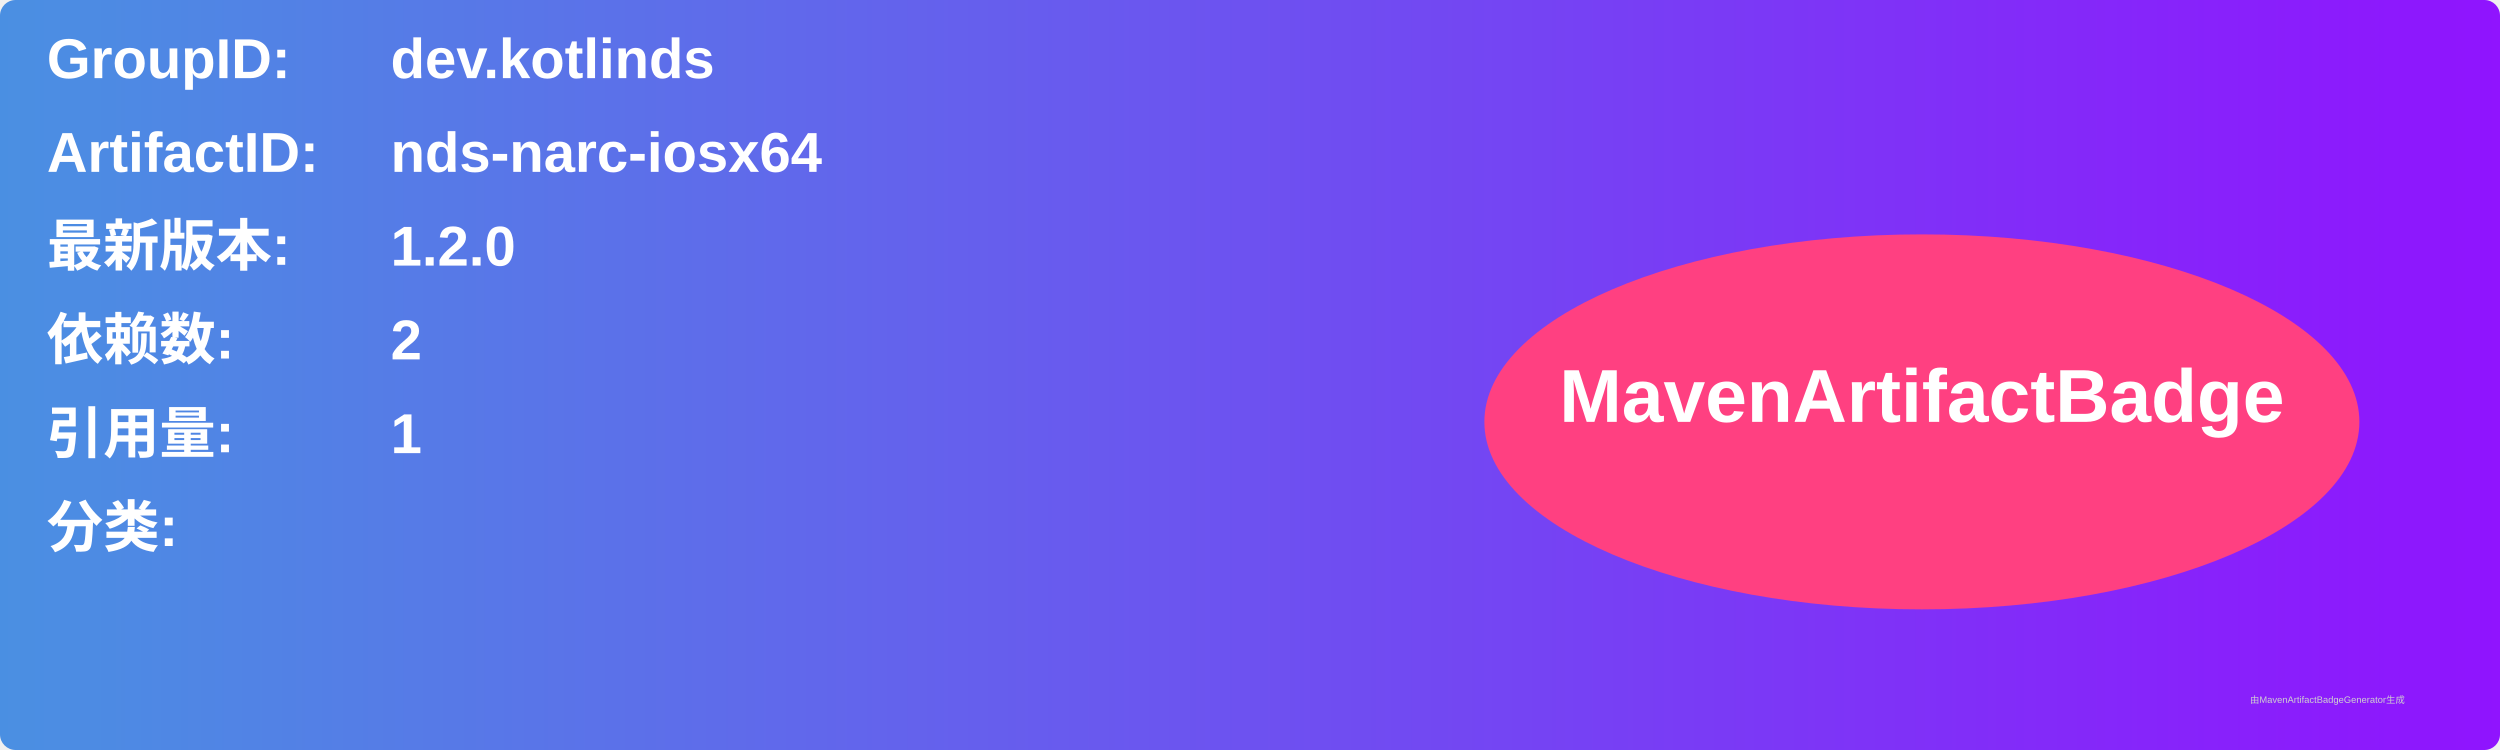
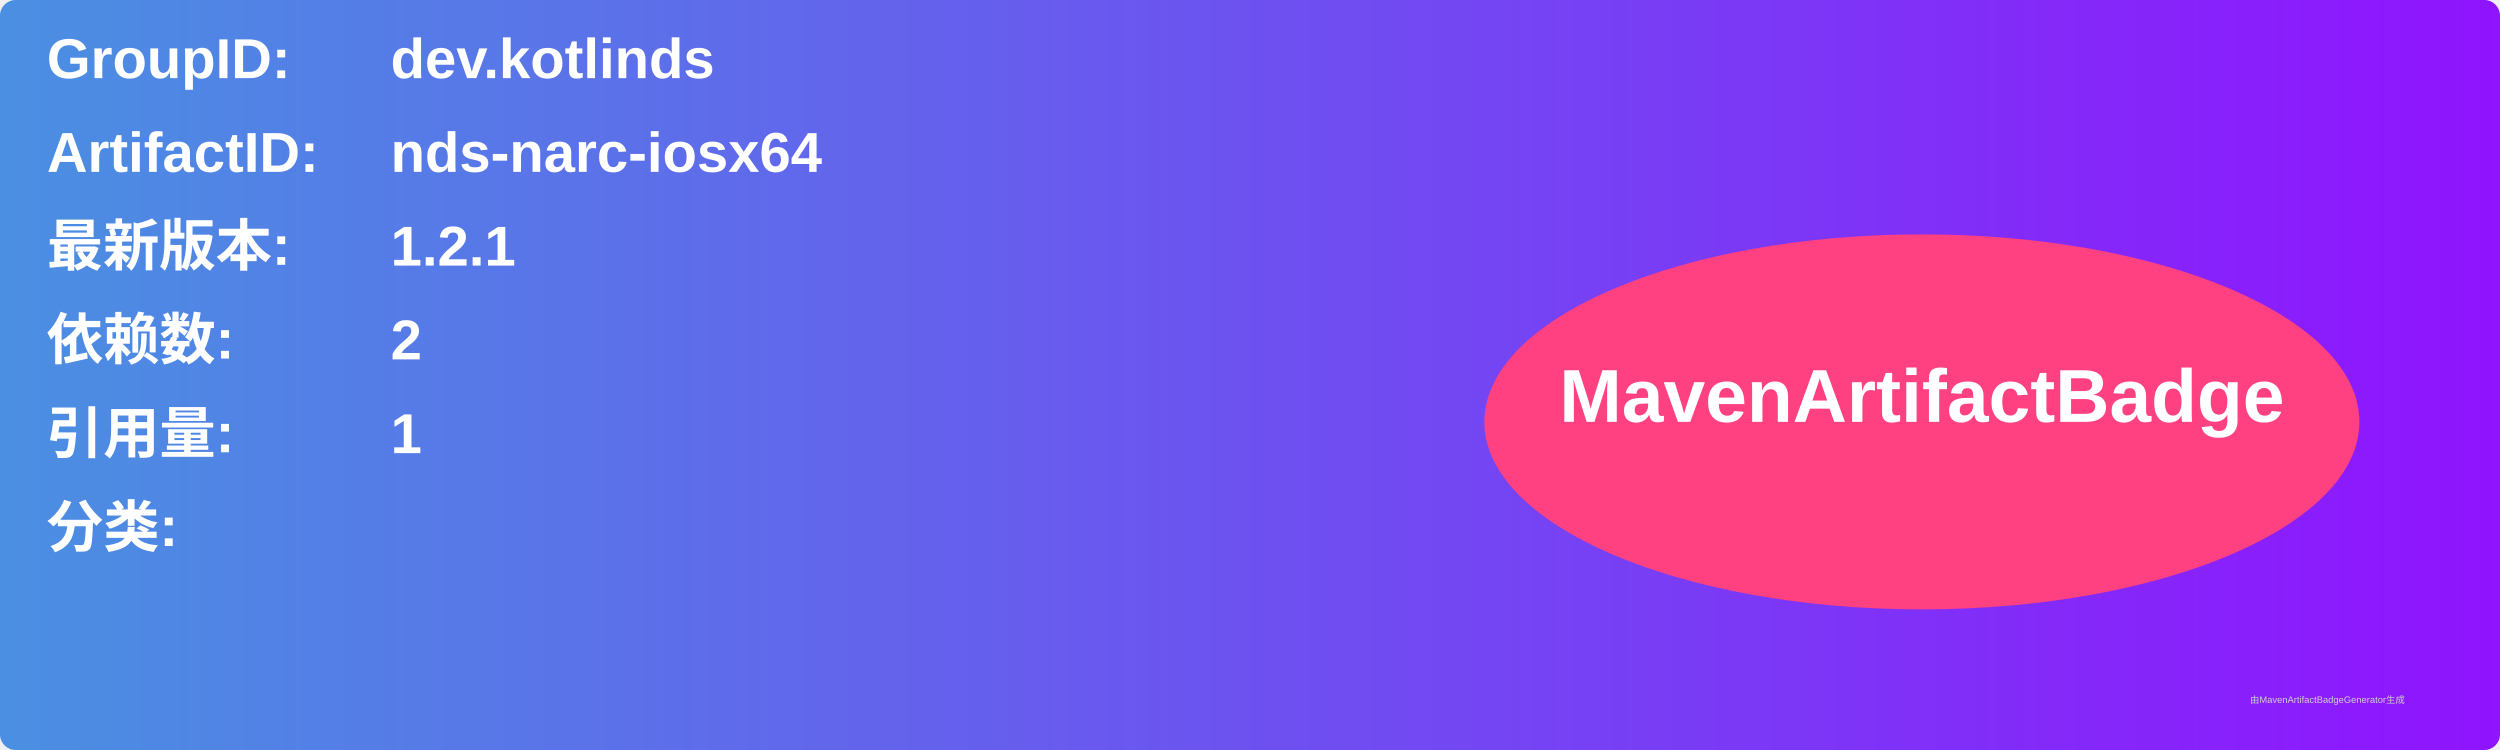
<svg xmlns="http://www.w3.org/2000/svg" width="800" height="240" viewBox="0 0 800 240">
  <linearGradient id="grad" x1="0%" y1="0%" x2="100%" y2="0%">
    <stop offset="0%" stop-color="#4a90e2" />
    <stop offset="100%" stop-color="#9013fe" />
  </linearGradient>
  <rect width="100%" height="100%" rx="5" ry="5" fill="url(#grad)" />
  <g transform="translate(15, 15)">
    <text x="0" y="10" font-family="Arial" font-size="18" fill="white" font-weight="bold" width="260">GroupID:</text>
    <text x="110" y="10" font-family="Arial" font-size="18" fill="white" font-weight="bold" width="460">dev.kotlinds</text>
    <text x="0" y="40" font-family="Arial" font-size="18" fill="white" font-weight="bold" width="260">ArtifactID:</text>
    <text x="110" y="40" font-family="Arial" font-size="18" fill="white" font-weight="bold" width="460">nds-narc-iosx64</text>
    <text x="0" y="70" font-family="Arial" font-size="18" fill="white" font-weight="bold">最新版本:</text>
    <text x="110" y="70" font-family="Arial" font-size="18" fill="white" font-weight="bold">
-       <tspan font-weight="bold">1.2.0</tspan>
+       <tspan font-weight="bold">1.2.1</tspan>
    </text>
    <text x="0" y="100" font-family="Arial" font-size="18" fill="white" font-weight="bold">依赖数: </text>
    <text x="110" y="100" font-family="Arial" font-size="18" fill="white">
      <tspan font-weight="bold">2</tspan>
    </text>
    <text x="0" y="130" font-family="Arial" font-size="18" fill="white" font-weight="bold">引用量: </text>
    <text x="110" y="130" font-family="Arial" font-size="18" fill="white">
      <tspan font-weight="bold">1</tspan>
    </text>
    <text x="0" y="160" font-family="Arial" font-size="18" fill="white" font-weight="bold">分类:</text>
    <text x="10" y="190" font-family="Arial" font-size="10" fill="white">
      <tspan font-weight="bold" />
    </text>
    <ellipse cx="600" cy="120" rx="140" ry="60" fill="#ff4081" />
    <text x="600" y="120" text-anchor="middle" font-family="Arial" font-size="24" fill="white" font-weight="bold">MavenArtifactBadge</text>
  </g>
  <text x="720" y="225" font-family="Arial" font-size="3" fill="#d0d0d0">由MavenArtifactBadgeGenerator生成</text>
</svg>
